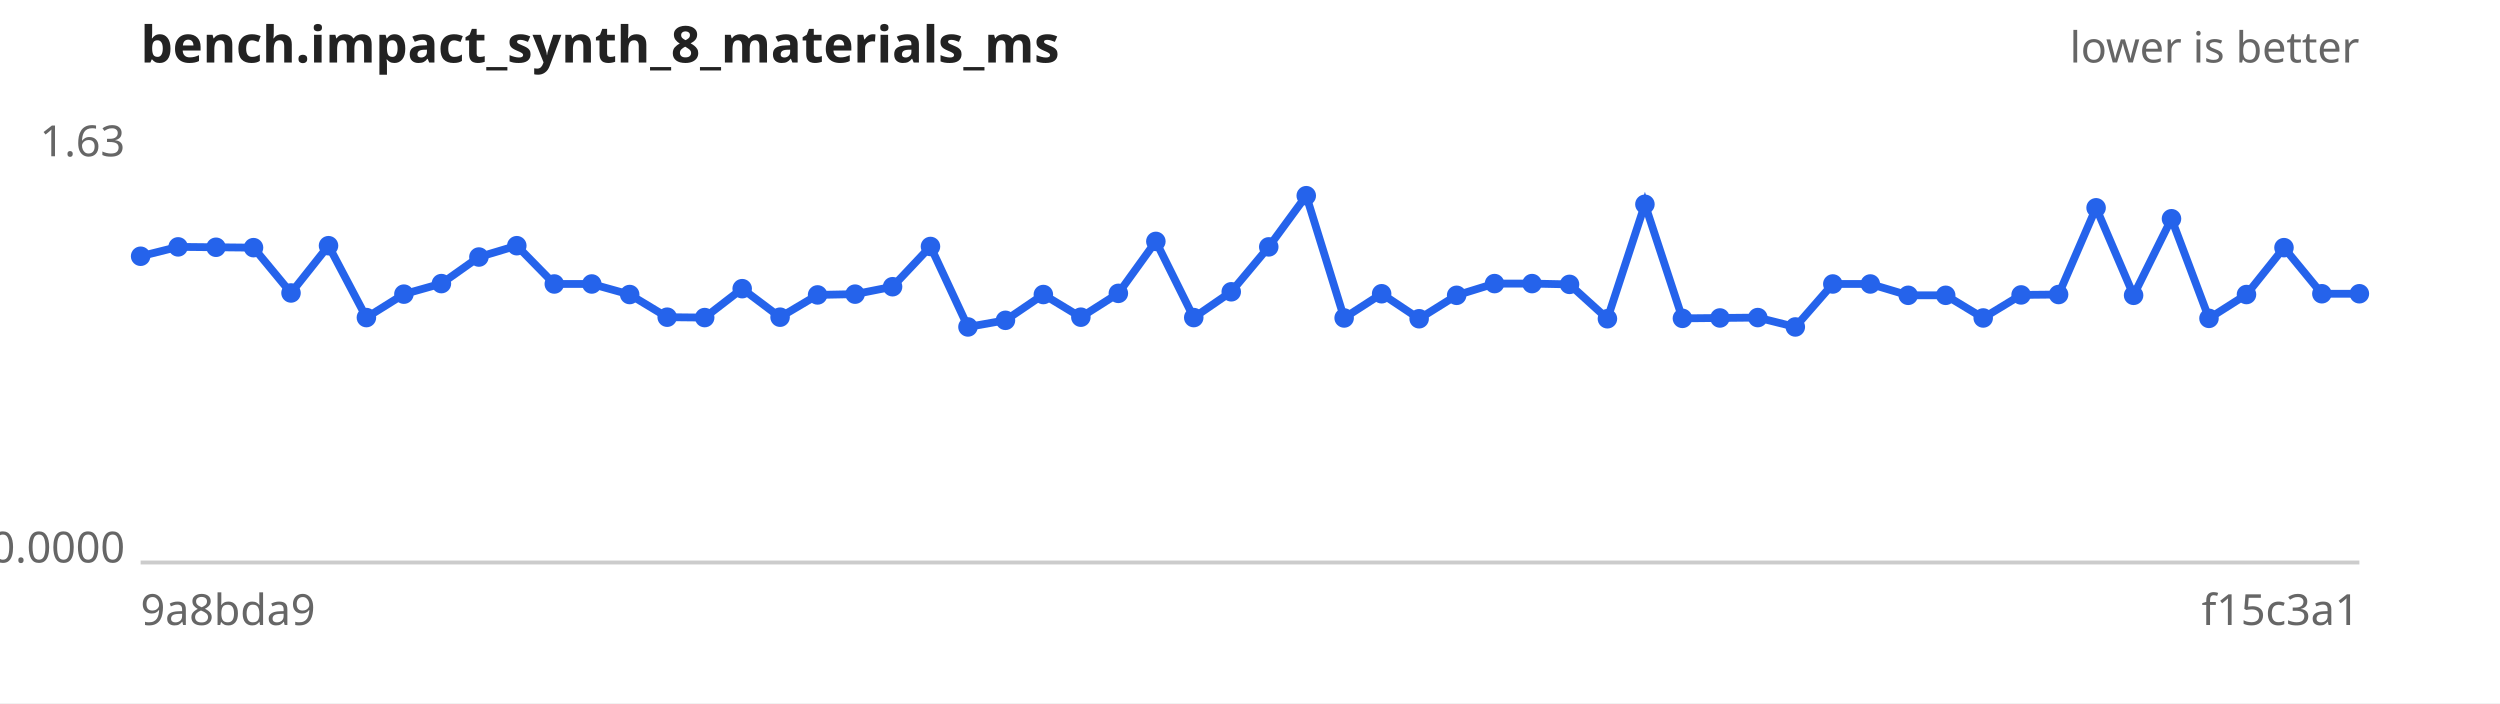
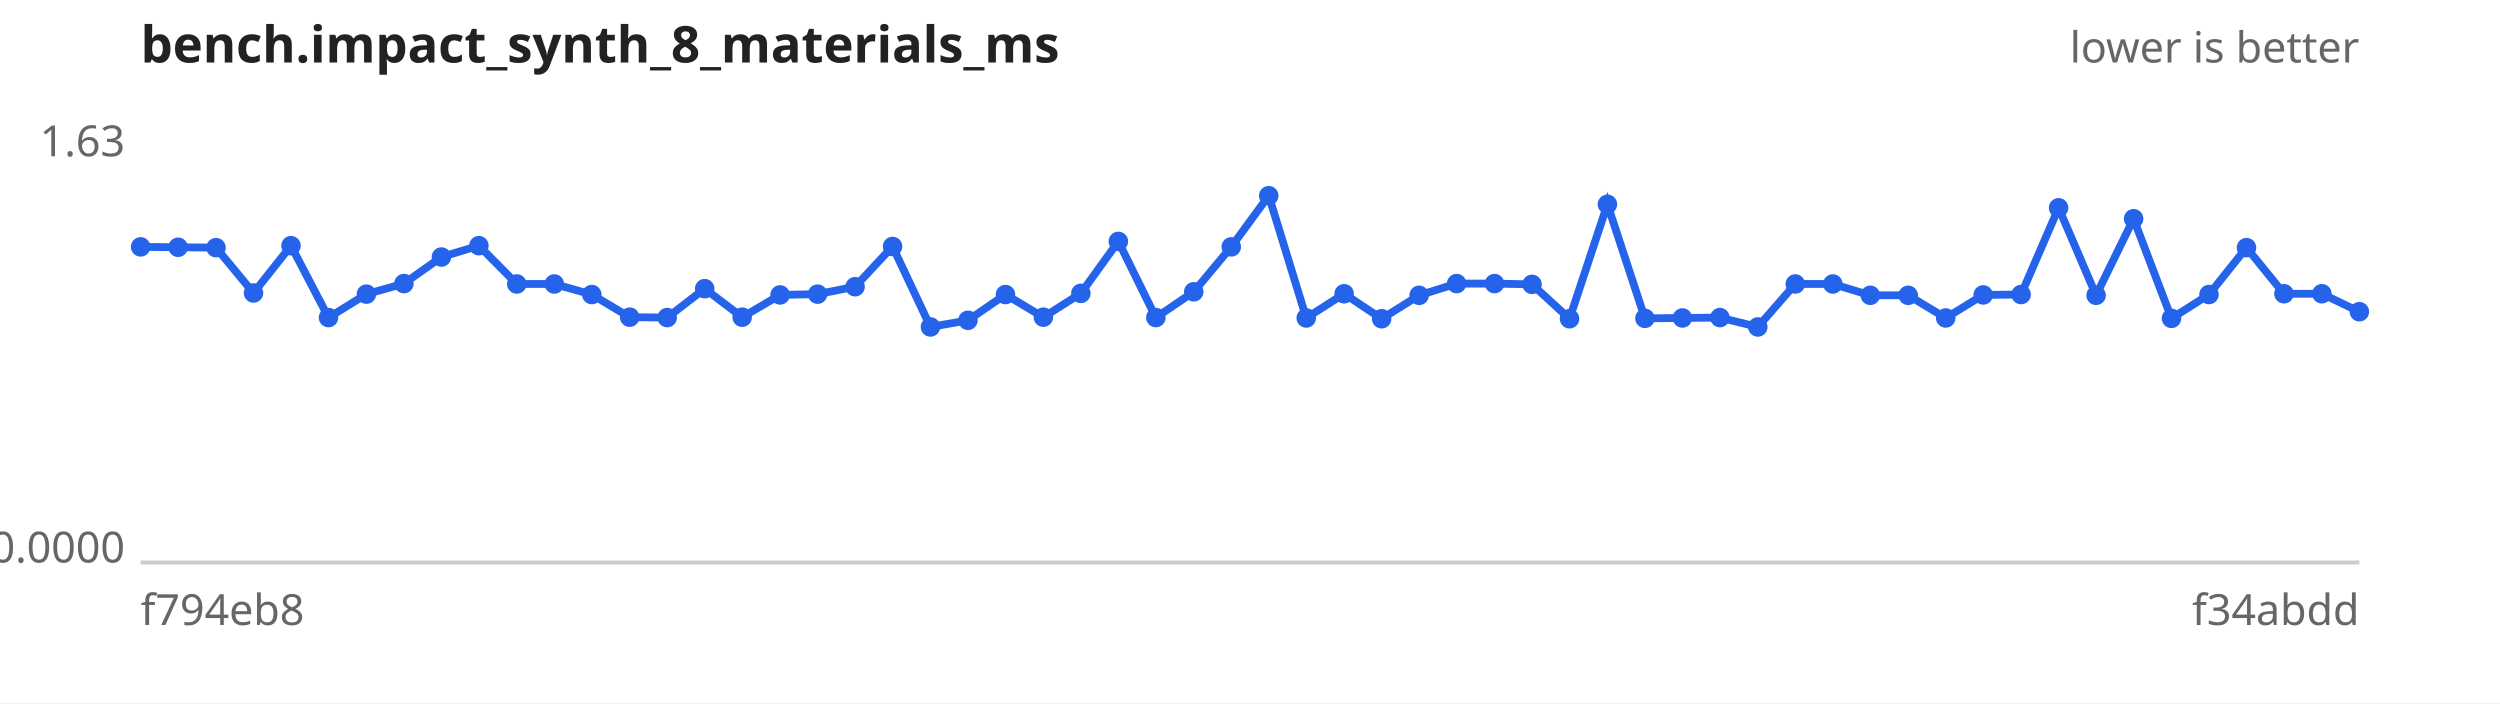
<svg xmlns="http://www.w3.org/2000/svg" width="640" height="180" viewBox="0 0 640 180" font-family="sans-serif" font-size="11">
  <rect width="640" height="180" fill="#ffffff" />
  <text x="36" y="16" font-size="13" font-weight="bold" fill="#222">bench.impact_synth_8_materials_ms</text>
  <text x="604" y="16" text-anchor="end" fill="#666">lower is better</text>
  <line x1="36" y1="144" x2="604" y2="144" stroke="#ccc" />
  <text x="32" y="40.0" text-anchor="end" fill="#666">1.63</text>
  <text x="32" y="144.0" text-anchor="end" fill="#666">0.0000</text>
-   <text x="36" y="160" fill="#666">9a8bda9</text>
-   <text x="604" y="160" text-anchor="end" fill="#666">f15c3a1</text>
-   <path d="M36.0,65.6 L45.6,63.2 L55.3,63.3 L64.9,63.4 L74.5,75.0 L84.1,62.9 L93.8,81.3 L103.4,75.3 L113.0,72.6 L122.6,65.8 L132.3,62.9 L141.9,72.7 L151.5,72.7 L161.2,75.4 L170.8,81.2 L180.4,81.3 L190.0,73.9 L199.7,81.2 L209.3,75.5 L218.9,75.3 L228.5,73.4 L238.2,63.1 L247.8,83.7 L257.4,82.0 L267.1,75.4 L276.7,81.2 L286.3,75.1 L295.9,61.8 L305.6,81.3 L315.2,74.7 L324.8,63.2 L334.4,50.1 L344.1,81.4 L353.7,75.2 L363.3,81.6 L372.9,75.6 L382.6,72.6 L392.2,72.6 L401.8,72.8 L411.5,81.6 L421.1,52.3 L430.7,81.5 L440.3,81.4 L450.0,81.3 L459.6,83.7 L469.2,72.7 L478.8,72.7 L488.5,75.6 L498.1,75.6 L507.7,81.4 L517.4,75.5 L527.0,75.4 L536.6,53.2 L546.2,75.6 L555.9,56.0 L565.5,81.5 L575.1,75.4 L584.7,63.4 L594.4,75.2 L604.0,75.2" fill="none" stroke="#2563eb" stroke-width="2" />
+   <text x="36" y="160" fill="#666">f794eb8</text>
+   <text x="604" y="160" text-anchor="end" fill="#666">f34abdd</text>
+   <path d="M36.0,63.2 L45.6,63.3 L55.3,63.4 L64.9,75.0 L74.5,62.9 L84.1,81.3 L93.8,75.3 L103.4,72.6 L113.0,65.8 L122.6,62.9 L132.3,72.7 L141.9,72.7 L151.5,75.4 L161.2,81.2 L170.8,81.3 L180.4,73.9 L190.0,81.2 L199.7,75.5 L209.3,75.3 L218.9,73.4 L228.5,63.1 L238.2,83.7 L247.8,82.0 L257.4,75.4 L267.1,81.2 L276.7,75.1 L286.3,61.8 L295.9,81.3 L305.6,74.7 L315.2,63.2 L324.8,50.1 L334.4,81.4 L344.1,75.2 L353.7,81.6 L363.3,75.6 L372.9,72.6 L382.6,72.6 L392.2,72.8 L401.8,81.6 L411.5,52.3 L421.1,81.5 L430.7,81.4 L440.3,81.3 L450.0,83.7 L459.6,72.7 L469.2,72.7 L478.8,75.6 L488.5,75.6 L498.1,81.4 L507.7,75.5 L517.4,75.4 L527.0,53.2 L536.6,75.6 L546.2,56.0 L555.9,81.5 L565.5,75.4 L575.1,63.4 L584.7,75.2 L594.4,75.2 L604.0,79.8" fill="none" stroke="#2563eb" stroke-width="2" />
  <g fill="#2563eb">
-     <circle cx="36.0" cy="65.6" r="2.5" />
-     <circle cx="45.6" cy="63.2" r="2.5" />
-     <circle cx="55.3" cy="63.3" r="2.5" />
-     <circle cx="64.9" cy="63.4" r="2.5" />
-     <circle cx="74.5" cy="75.0" r="2.5" />
-     <circle cx="84.1" cy="62.9" r="2.5" />
-     <circle cx="93.8" cy="81.3" r="2.5" />
-     <circle cx="103.4" cy="75.3" r="2.5" />
-     <circle cx="113.0" cy="72.6" r="2.5" />
-     <circle cx="122.6" cy="65.8" r="2.5" />
-     <circle cx="132.3" cy="62.9" r="2.5" />
+     <circle cx="36.0" cy="63.2" r="2.5" />
+     <circle cx="45.6" cy="63.3" r="2.5" />
+     <circle cx="55.3" cy="63.4" r="2.5" />
+     <circle cx="64.9" cy="75.0" r="2.5" />
+     <circle cx="74.5" cy="62.9" r="2.5" />
+     <circle cx="84.1" cy="81.3" r="2.5" />
+     <circle cx="93.8" cy="75.3" r="2.5" />
+     <circle cx="103.4" cy="72.6" r="2.5" />
+     <circle cx="113.0" cy="65.8" r="2.5" />
+     <circle cx="122.6" cy="62.9" r="2.5" />
+     <circle cx="132.3" cy="72.7" r="2.5" />
    <circle cx="141.9" cy="72.7" r="2.5" />
-     <circle cx="151.5" cy="72.7" r="2.5" />
-     <circle cx="161.2" cy="75.4" r="2.5" />
-     <circle cx="170.8" cy="81.2" r="2.5" />
-     <circle cx="180.4" cy="81.3" r="2.5" />
-     <circle cx="190.0" cy="73.9" r="2.5" />
-     <circle cx="199.7" cy="81.2" r="2.5" />
-     <circle cx="209.3" cy="75.5" r="2.5" />
-     <circle cx="218.9" cy="75.3" r="2.5" />
-     <circle cx="228.5" cy="73.4" r="2.5" />
-     <circle cx="238.2" cy="63.1" r="2.5" />
-     <circle cx="247.8" cy="83.7" r="2.5" />
-     <circle cx="257.4" cy="82.0" r="2.5" />
-     <circle cx="267.1" cy="75.4" r="2.5" />
-     <circle cx="276.7" cy="81.2" r="2.5" />
-     <circle cx="286.3" cy="75.1" r="2.5" />
-     <circle cx="295.9" cy="61.8" r="2.5" />
-     <circle cx="305.6" cy="81.3" r="2.5" />
-     <circle cx="315.2" cy="74.7" r="2.5" />
-     <circle cx="324.8" cy="63.2" r="2.5" />
-     <circle cx="334.4" cy="50.1" r="2.5" />
-     <circle cx="344.1" cy="81.4" r="2.5" />
-     <circle cx="353.7" cy="75.2" r="2.5" />
-     <circle cx="363.3" cy="81.6" r="2.5" />
-     <circle cx="372.9" cy="75.6" r="2.5" />
+     <circle cx="151.5" cy="75.4" r="2.5" />
+     <circle cx="161.2" cy="81.2" r="2.5" />
+     <circle cx="170.8" cy="81.3" r="2.5" />
+     <circle cx="180.4" cy="73.9" r="2.5" />
+     <circle cx="190.0" cy="81.2" r="2.5" />
+     <circle cx="199.7" cy="75.5" r="2.5" />
+     <circle cx="209.3" cy="75.3" r="2.5" />
+     <circle cx="218.9" cy="73.4" r="2.5" />
+     <circle cx="228.5" cy="63.1" r="2.5" />
+     <circle cx="238.2" cy="83.7" r="2.5" />
+     <circle cx="247.8" cy="82.0" r="2.5" />
+     <circle cx="257.4" cy="75.4" r="2.5" />
+     <circle cx="267.1" cy="81.2" r="2.5" />
+     <circle cx="276.7" cy="75.1" r="2.5" />
+     <circle cx="286.3" cy="61.8" r="2.5" />
+     <circle cx="295.9" cy="81.3" r="2.5" />
+     <circle cx="305.6" cy="74.7" r="2.5" />
+     <circle cx="315.2" cy="63.2" r="2.5" />
+     <circle cx="324.8" cy="50.1" r="2.5" />
+     <circle cx="334.4" cy="81.4" r="2.5" />
+     <circle cx="344.1" cy="75.2" r="2.5" />
+     <circle cx="353.7" cy="81.6" r="2.5" />
+     <circle cx="363.3" cy="75.6" r="2.5" />
+     <circle cx="372.9" cy="72.6" r="2.5" />
    <circle cx="382.6" cy="72.6" r="2.5" />
-     <circle cx="392.2" cy="72.6" r="2.5" />
-     <circle cx="401.8" cy="72.8" r="2.5" />
-     <circle cx="411.5" cy="81.6" r="2.5" />
-     <circle cx="421.1" cy="52.3" r="2.5" />
-     <circle cx="430.7" cy="81.5" r="2.5" />
-     <circle cx="440.3" cy="81.4" r="2.5" />
-     <circle cx="450.0" cy="81.3" r="2.5" />
-     <circle cx="459.6" cy="83.7" r="2.5" />
+     <circle cx="392.2" cy="72.8" r="2.5" />
+     <circle cx="401.8" cy="81.6" r="2.5" />
+     <circle cx="411.5" cy="52.3" r="2.5" />
+     <circle cx="421.1" cy="81.5" r="2.5" />
+     <circle cx="430.7" cy="81.4" r="2.5" />
+     <circle cx="440.3" cy="81.3" r="2.5" />
+     <circle cx="450.0" cy="83.7" r="2.5" />
+     <circle cx="459.6" cy="72.7" r="2.5" />
    <circle cx="469.2" cy="72.7" r="2.5" />
-     <circle cx="478.8" cy="72.7" r="2.5" />
+     <circle cx="478.8" cy="75.6" r="2.5" />
    <circle cx="488.5" cy="75.6" r="2.5" />
-     <circle cx="498.1" cy="75.6" r="2.5" />
-     <circle cx="507.7" cy="81.4" r="2.5" />
-     <circle cx="517.4" cy="75.5" r="2.5" />
-     <circle cx="527.0" cy="75.4" r="2.5" />
-     <circle cx="536.6" cy="53.2" r="2.5" />
-     <circle cx="546.2" cy="75.6" r="2.5" />
-     <circle cx="555.9" cy="56.0" r="2.5" />
-     <circle cx="565.5" cy="81.5" r="2.5" />
-     <circle cx="575.1" cy="75.4" r="2.5" />
-     <circle cx="584.7" cy="63.4" r="2.5" />
+     <circle cx="498.1" cy="81.4" r="2.5" />
+     <circle cx="507.7" cy="75.5" r="2.5" />
+     <circle cx="517.4" cy="75.4" r="2.5" />
+     <circle cx="527.0" cy="53.2" r="2.5" />
+     <circle cx="536.6" cy="75.6" r="2.5" />
+     <circle cx="546.2" cy="56.0" r="2.5" />
+     <circle cx="555.9" cy="81.5" r="2.5" />
+     <circle cx="565.5" cy="75.4" r="2.5" />
+     <circle cx="575.1" cy="63.4" r="2.5" />
+     <circle cx="584.7" cy="75.2" r="2.5" />
    <circle cx="594.4" cy="75.2" r="2.5" />
-     <circle cx="604.0" cy="75.2" r="2.5" />
+     <circle cx="604.0" cy="79.8" r="2.5" />
  </g>
</svg>
